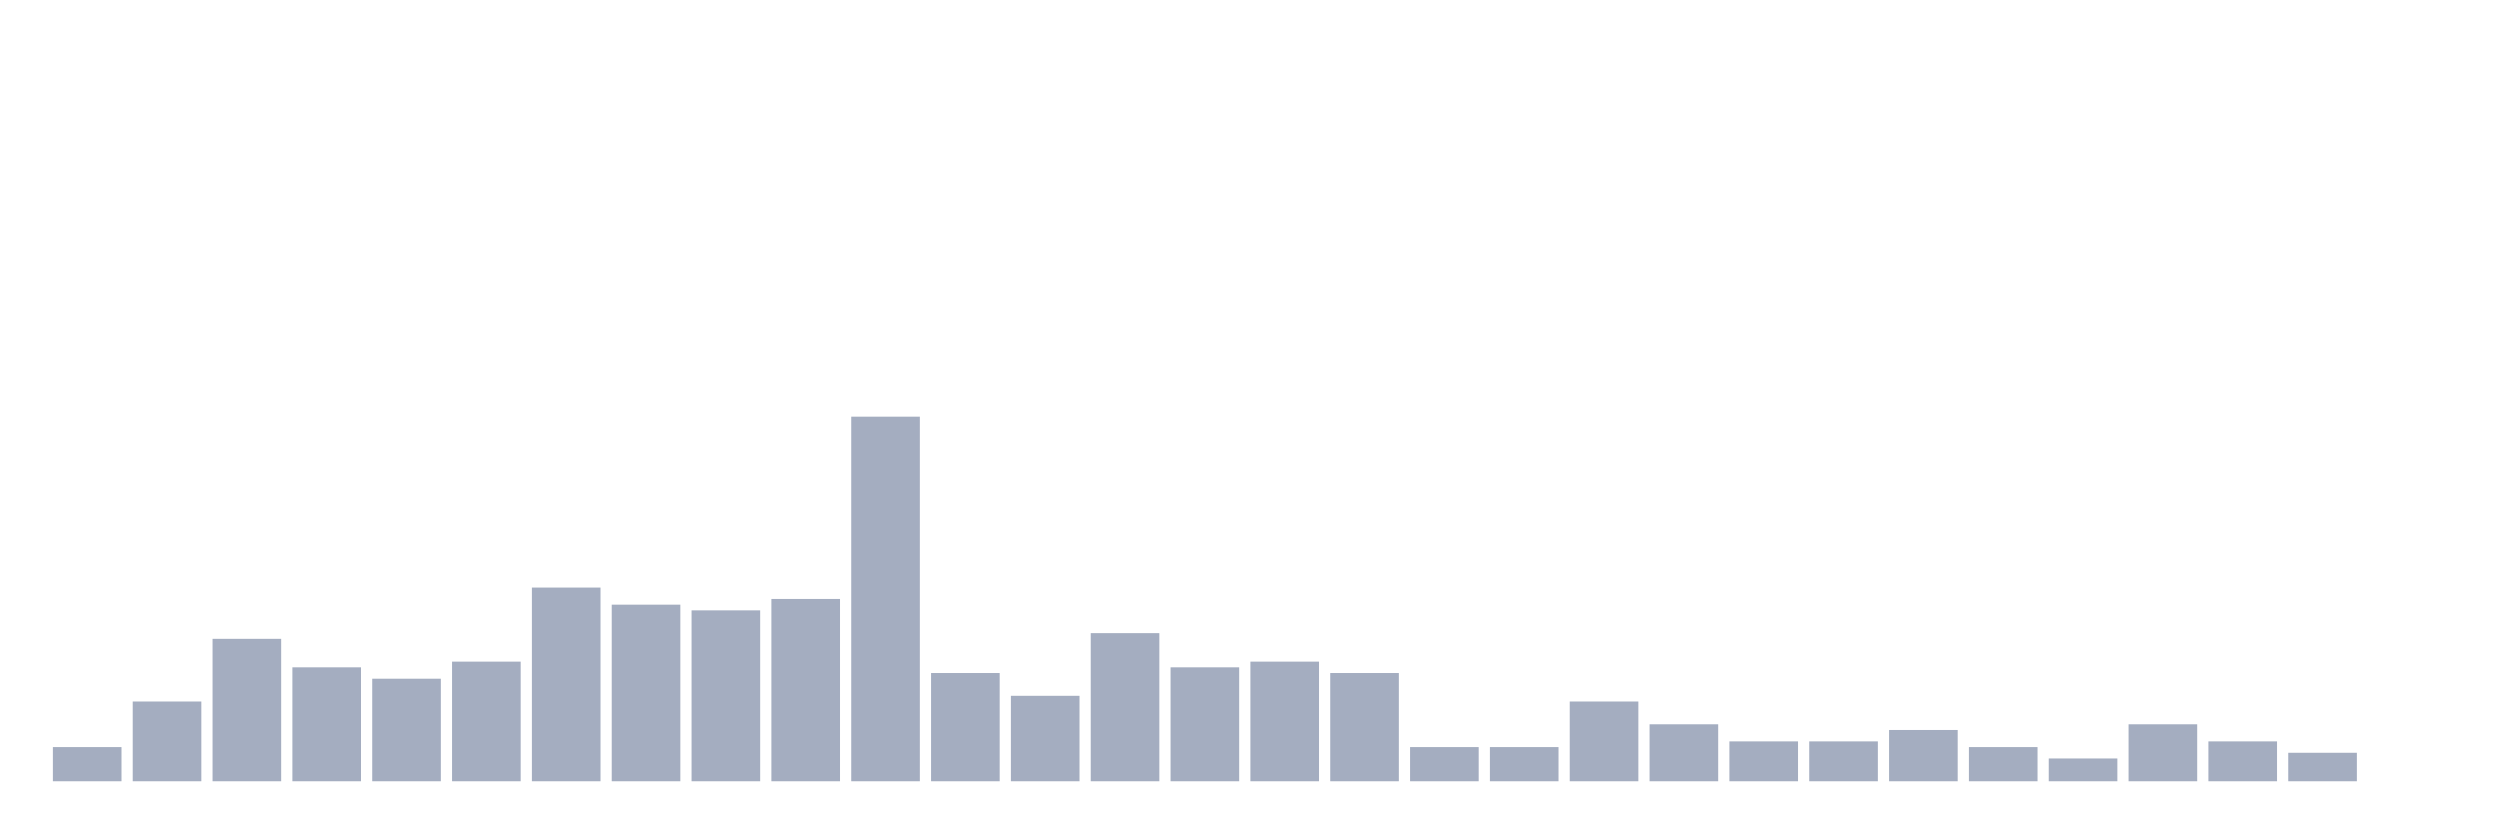
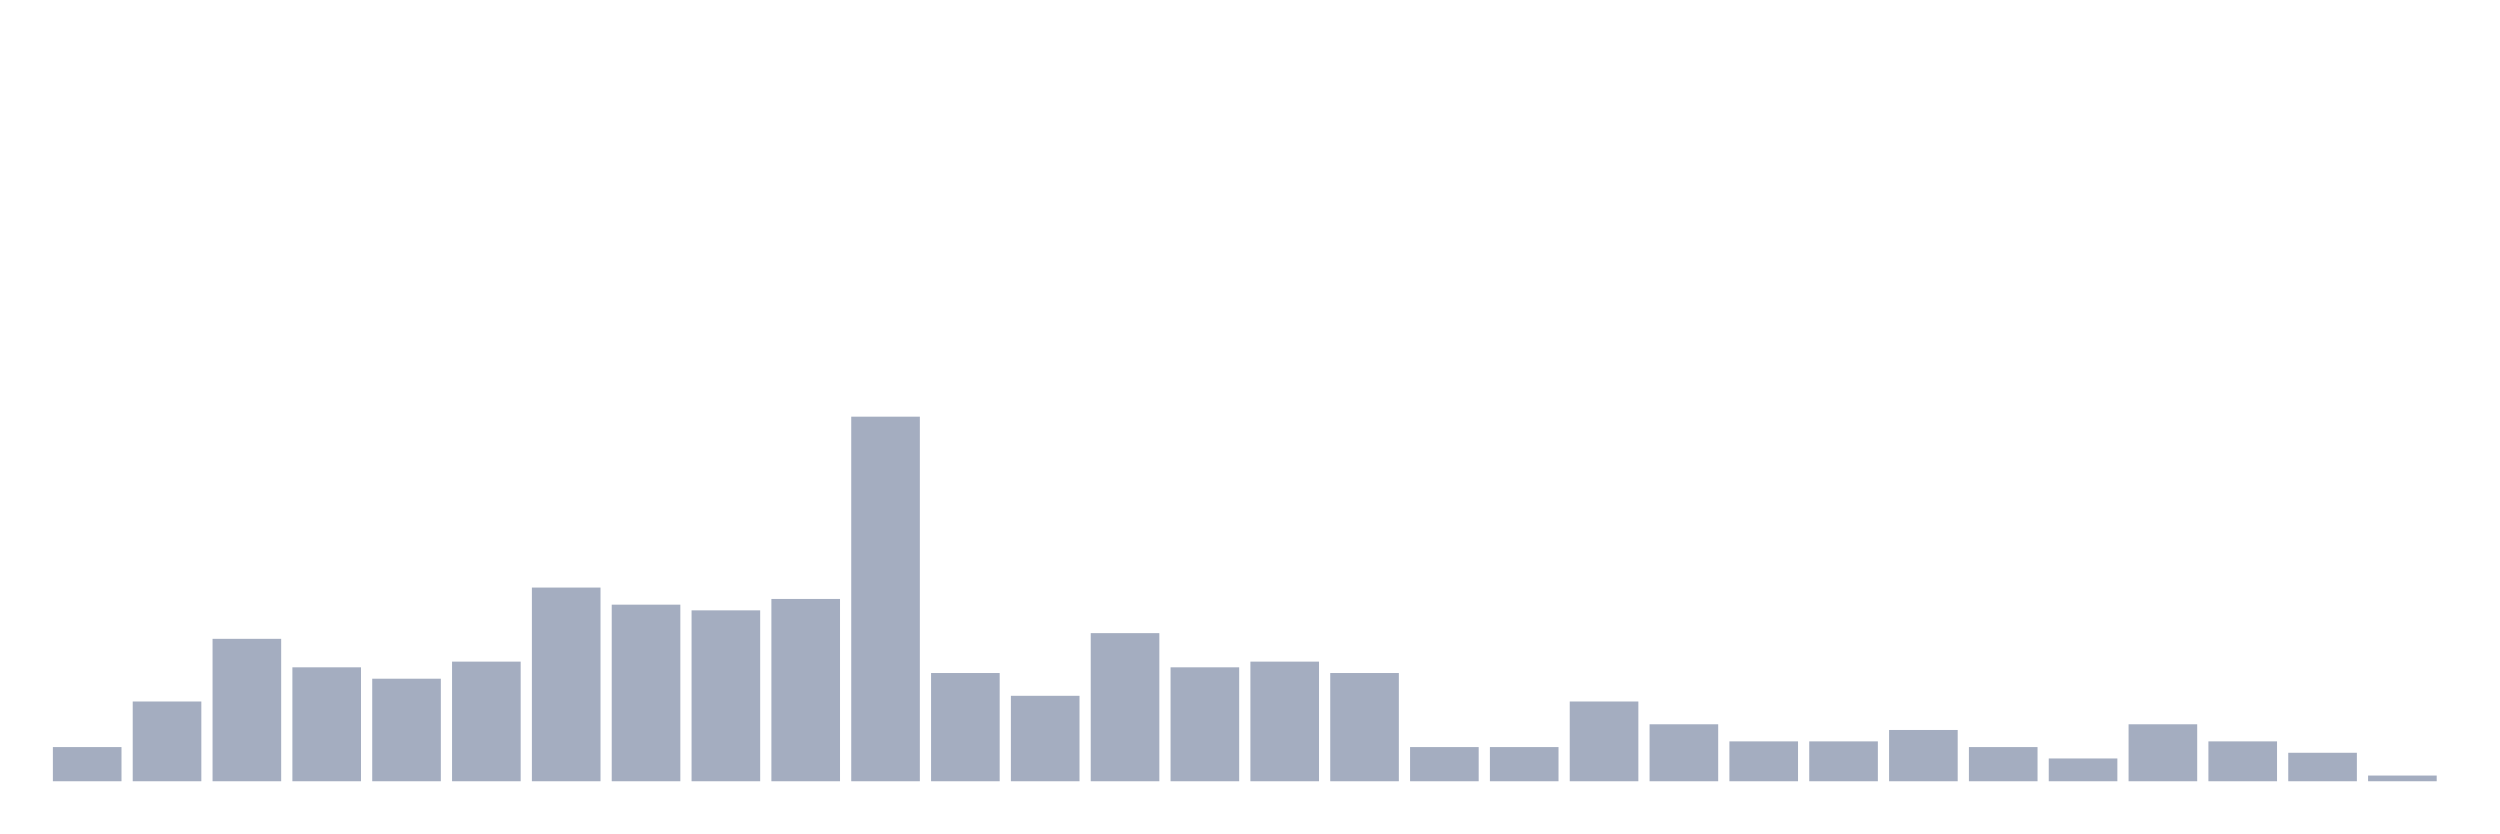
<svg xmlns="http://www.w3.org/2000/svg" viewBox="0 0 480 160">
  <g transform="translate(10,10)">
    <rect class="bar" x="0.153" width="13.175" y="133.438" height="6.562" fill="rgb(164,173,192)" />
    <rect class="bar" x="15.482" width="13.175" y="124.688" height="15.312" fill="rgb(164,173,192)" />
    <rect class="bar" x="30.81" width="13.175" y="112.656" height="27.344" fill="rgb(164,173,192)" />
    <rect class="bar" x="46.138" width="13.175" y="118.125" height="21.875" fill="rgb(164,173,192)" />
    <rect class="bar" x="61.466" width="13.175" y="120.312" height="19.688" fill="rgb(164,173,192)" />
    <rect class="bar" x="76.794" width="13.175" y="117.031" height="22.969" fill="rgb(164,173,192)" />
    <rect class="bar" x="92.123" width="13.175" y="102.812" height="37.188" fill="rgb(164,173,192)" />
    <rect class="bar" x="107.451" width="13.175" y="106.094" height="33.906" fill="rgb(164,173,192)" />
    <rect class="bar" x="122.779" width="13.175" y="107.188" height="32.812" fill="rgb(164,173,192)" />
    <rect class="bar" x="138.107" width="13.175" y="105" height="35" fill="rgb(164,173,192)" />
    <rect class="bar" x="153.436" width="13.175" y="70" height="70" fill="rgb(164,173,192)" />
    <rect class="bar" x="168.764" width="13.175" y="119.219" height="20.781" fill="rgb(164,173,192)" />
    <rect class="bar" x="184.092" width="13.175" y="123.594" height="16.406" fill="rgb(164,173,192)" />
    <rect class="bar" x="199.42" width="13.175" y="111.562" height="28.438" fill="rgb(164,173,192)" />
    <rect class="bar" x="214.748" width="13.175" y="118.125" height="21.875" fill="rgb(164,173,192)" />
    <rect class="bar" x="230.077" width="13.175" y="117.031" height="22.969" fill="rgb(164,173,192)" />
    <rect class="bar" x="245.405" width="13.175" y="119.219" height="20.781" fill="rgb(164,173,192)" />
    <rect class="bar" x="260.733" width="13.175" y="133.438" height="6.562" fill="rgb(164,173,192)" />
    <rect class="bar" x="276.061" width="13.175" y="133.438" height="6.562" fill="rgb(164,173,192)" />
    <rect class="bar" x="291.39" width="13.175" y="124.688" height="15.312" fill="rgb(164,173,192)" />
    <rect class="bar" x="306.718" width="13.175" y="129.062" height="10.938" fill="rgb(164,173,192)" />
    <rect class="bar" x="322.046" width="13.175" y="132.344" height="7.656" fill="rgb(164,173,192)" />
    <rect class="bar" x="337.374" width="13.175" y="132.344" height="7.656" fill="rgb(164,173,192)" />
    <rect class="bar" x="352.702" width="13.175" y="130.156" height="9.844" fill="rgb(164,173,192)" />
    <rect class="bar" x="368.031" width="13.175" y="133.438" height="6.562" fill="rgb(164,173,192)" />
    <rect class="bar" x="383.359" width="13.175" y="135.625" height="4.375" fill="rgb(164,173,192)" />
    <rect class="bar" x="398.687" width="13.175" y="129.062" height="10.938" fill="rgb(164,173,192)" />
    <rect class="bar" x="414.015" width="13.175" y="132.344" height="7.656" fill="rgb(164,173,192)" />
    <rect class="bar" x="429.344" width="13.175" y="134.531" height="5.469" fill="rgb(164,173,192)" />
-     <rect class="bar" x="444.672" width="13.175" y="140" height="0" fill="rgb(164,173,192)" />
+     <rect class="bar" x="444.672" width="13.175" y="138.906" height="1.094" fill="rgb(164,173,192)" />
  </g>
</svg>
